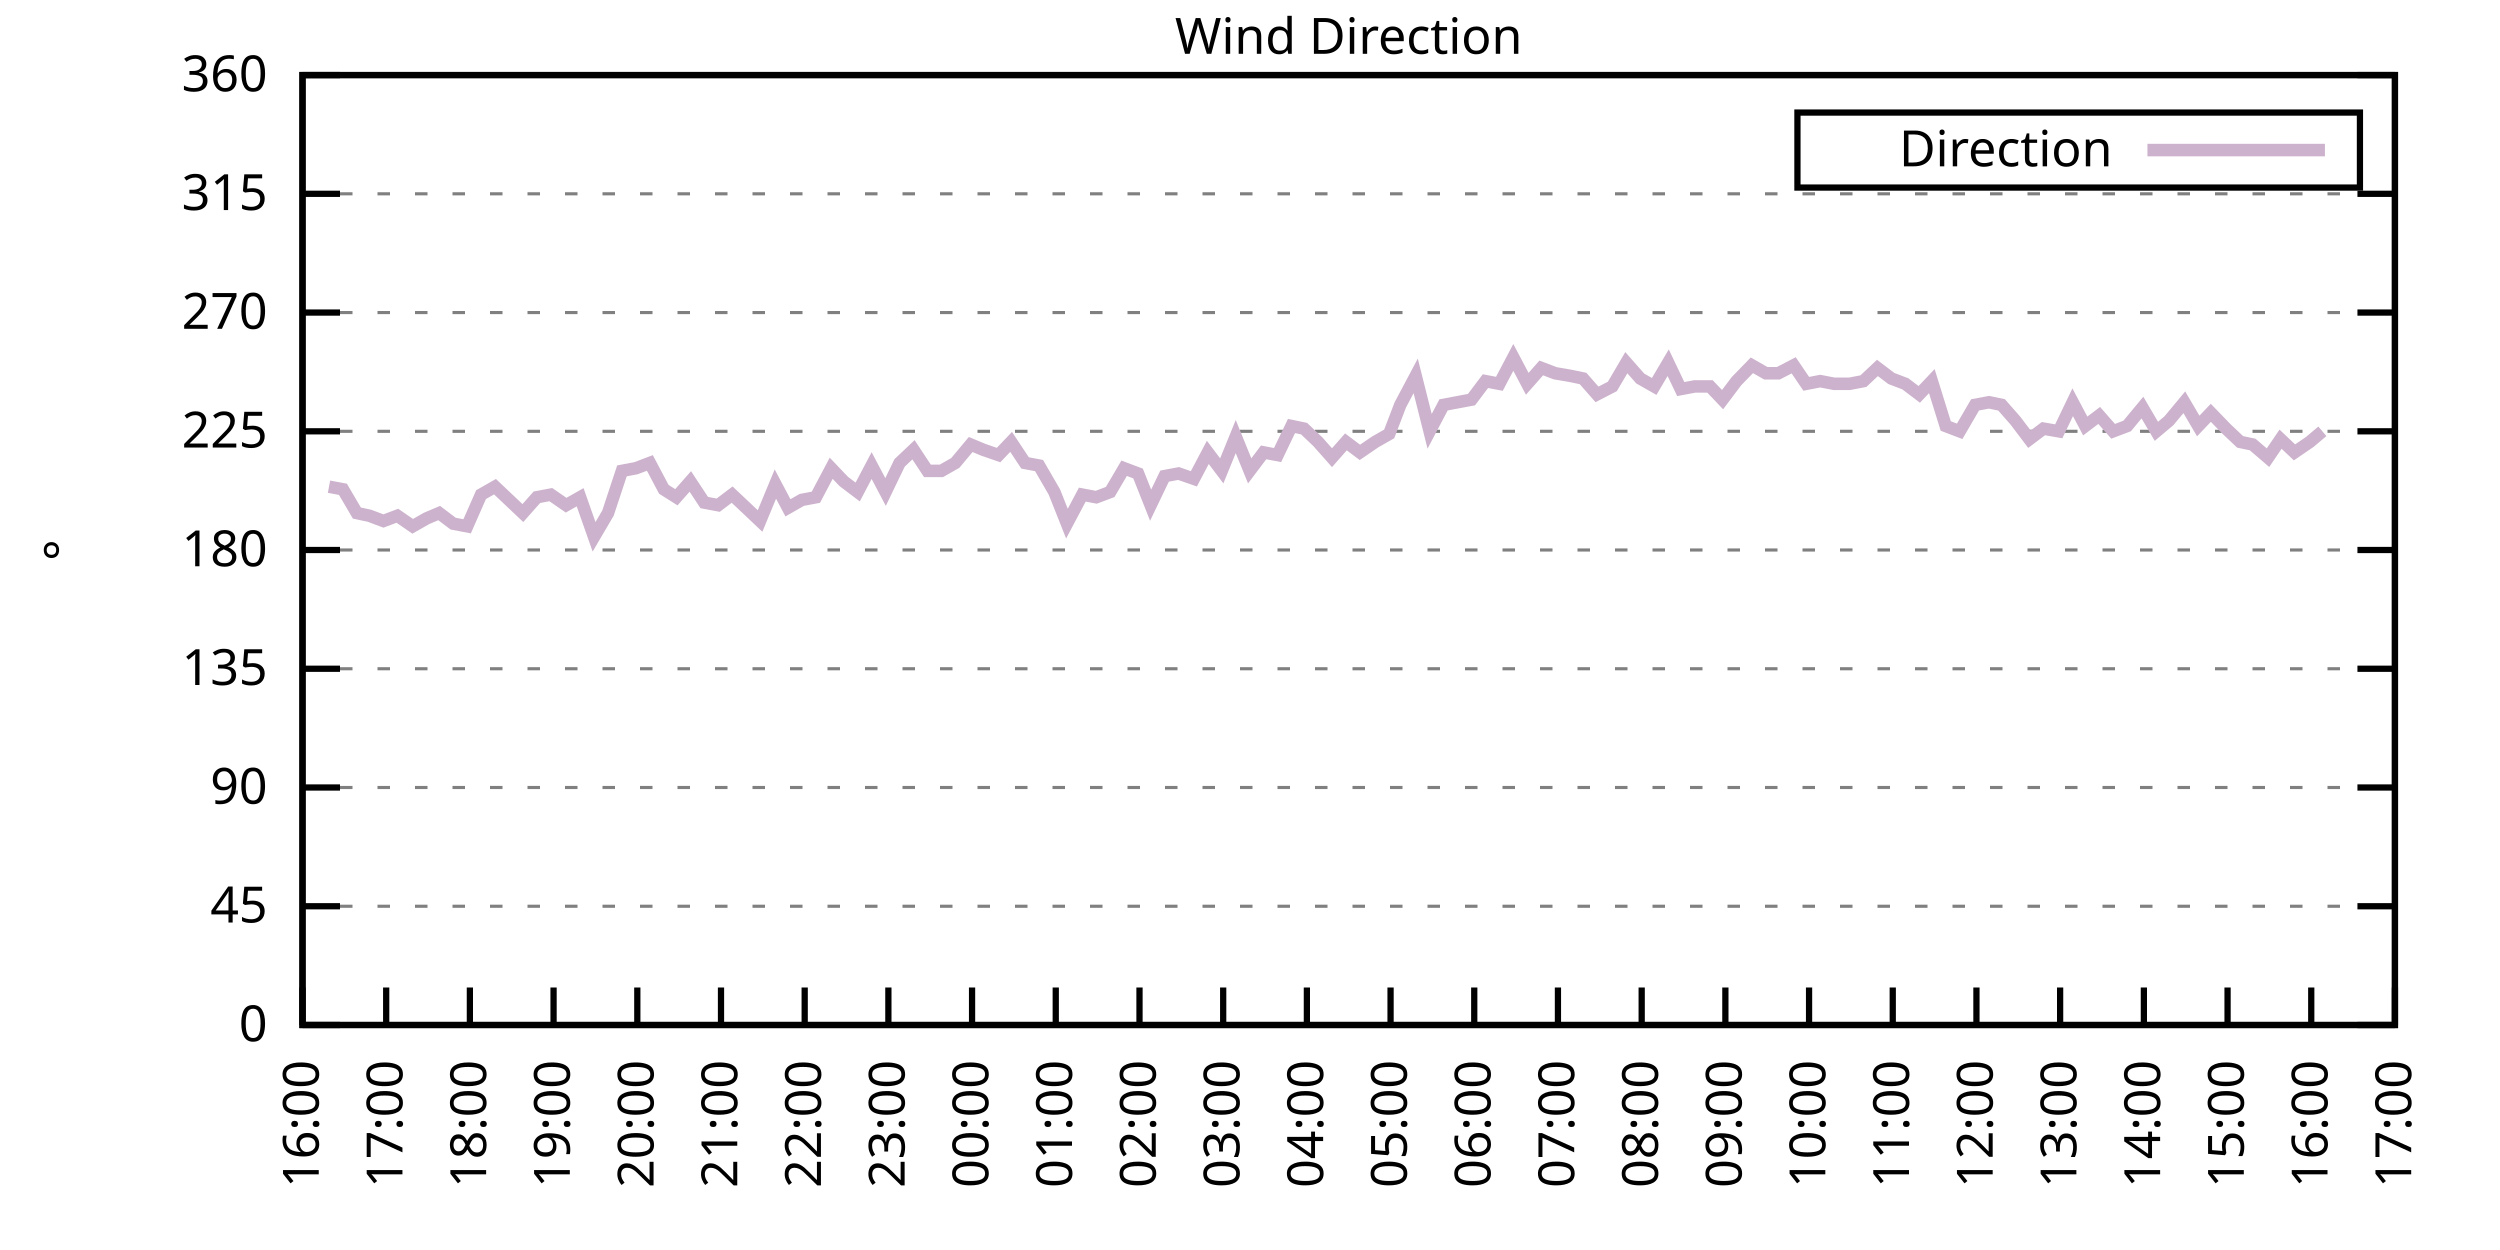
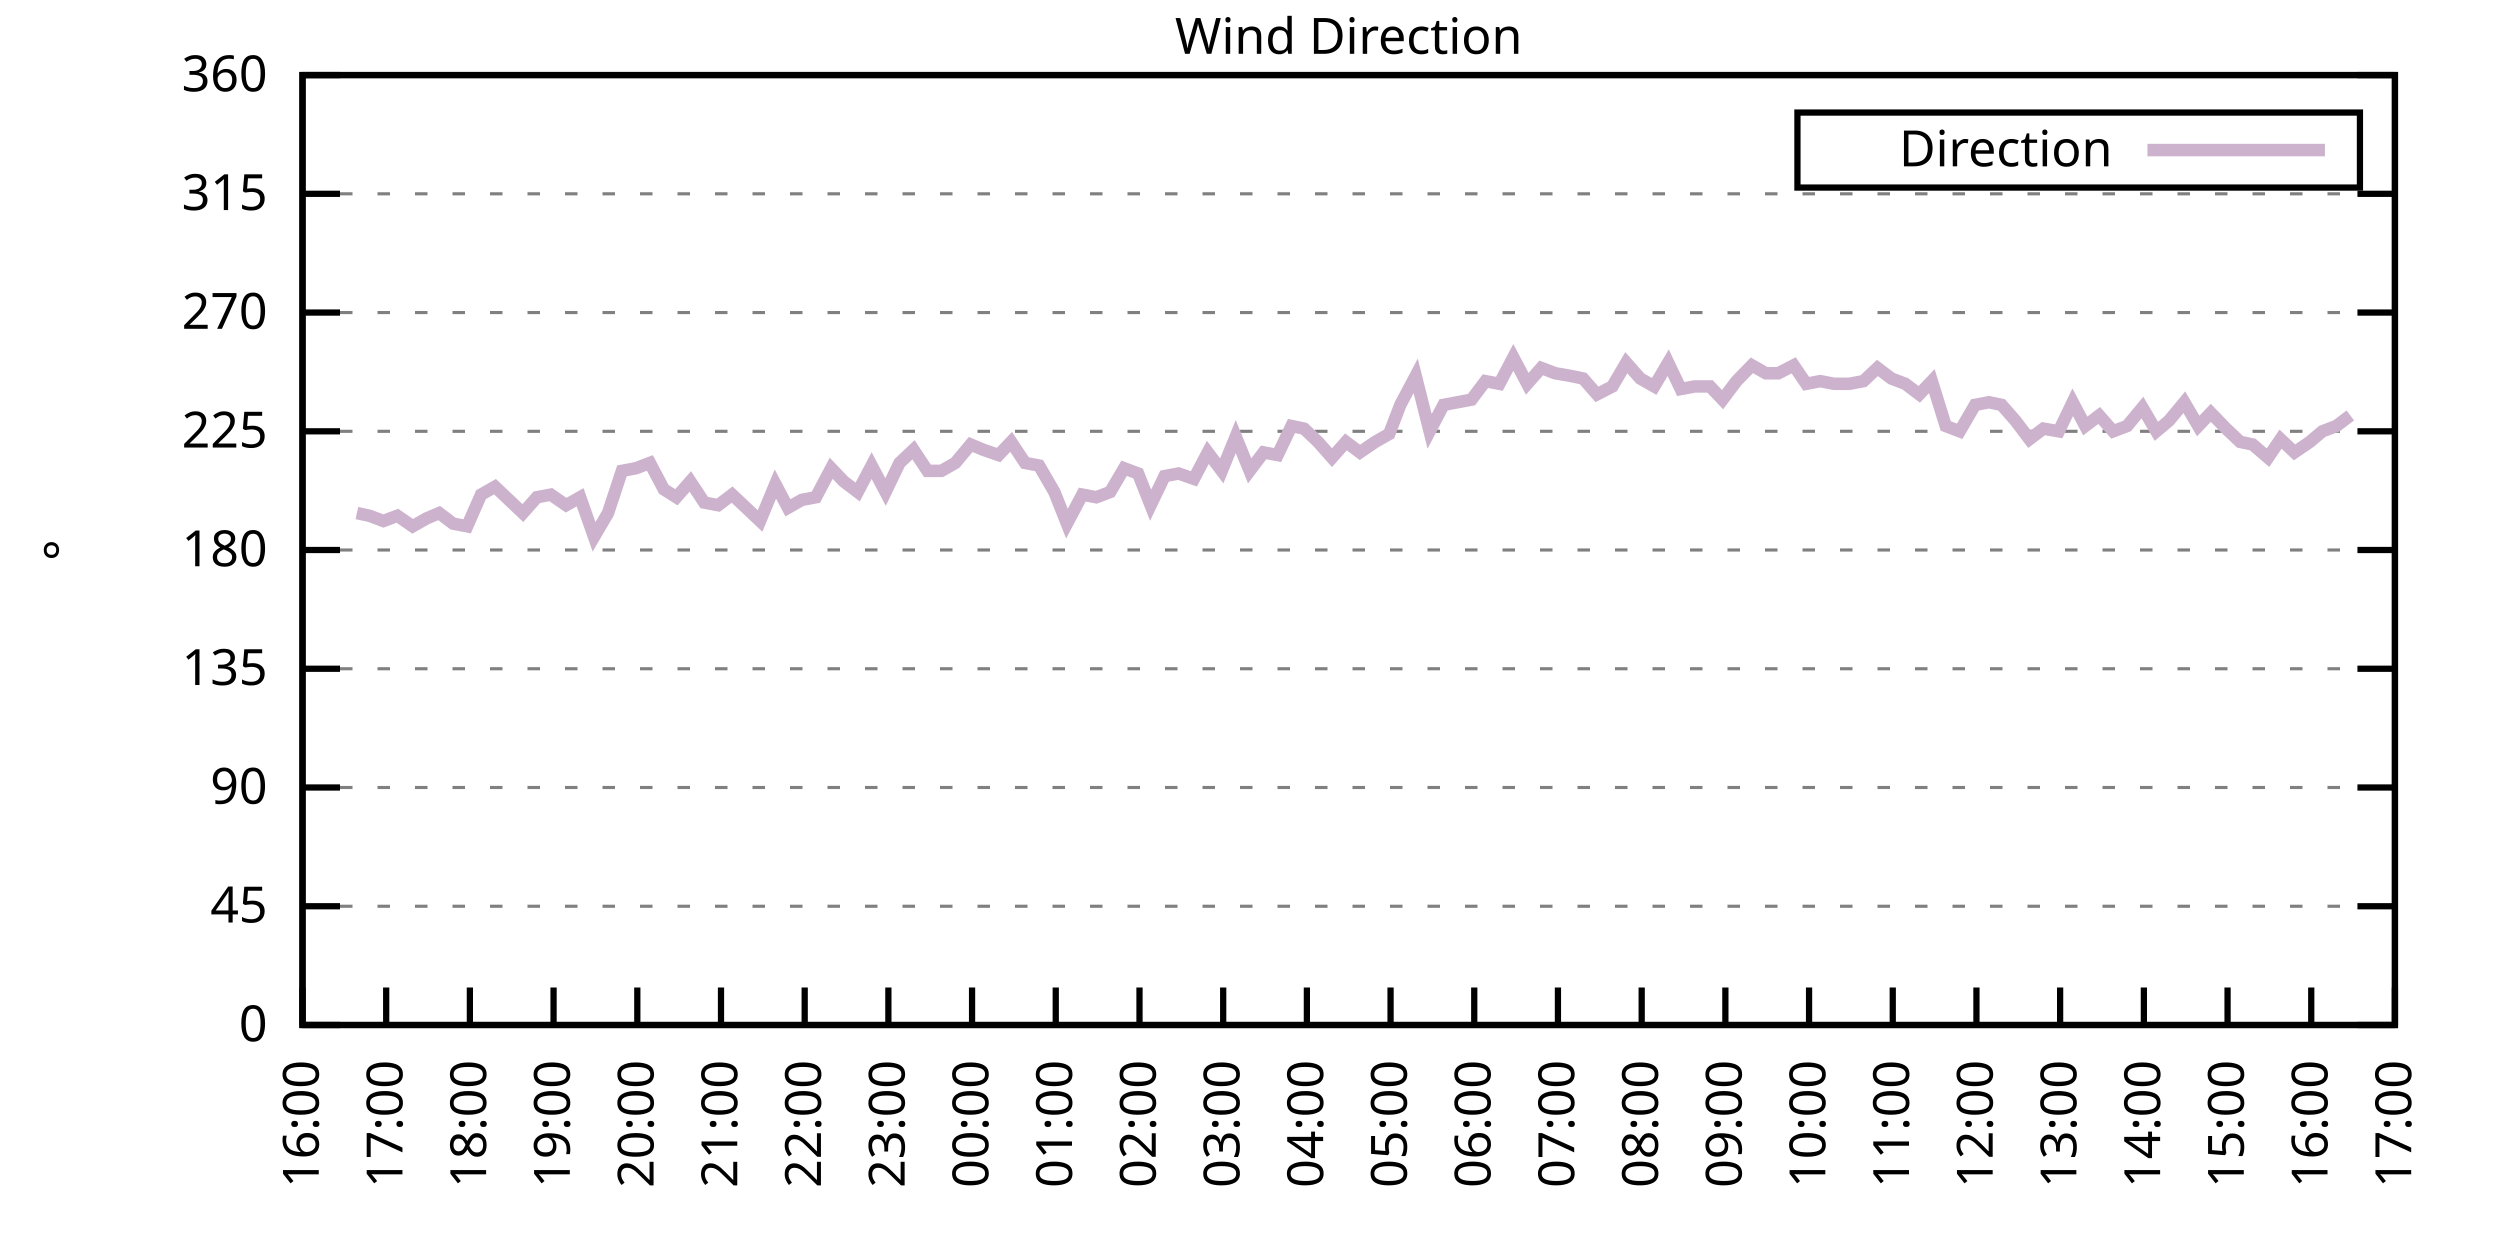
<svg xmlns="http://www.w3.org/2000/svg" xmlns:xlink="http://www.w3.org/1999/xlink" width="400" height="200" viewBox="0 0 400 200">
  <g id="gnuplot_canvas">
    <rect x="0" y="0" width="400" height="200" fill="none" />
    <defs>
      <circle id="gpDot" r="0.5" stroke-width="0.5" stroke="currentColor" />
      <path id="gpPt0" stroke-width="0.333" stroke="currentColor" d="M-1,0 h2 M0,-1 v2" />
      <path id="gpPt1" stroke-width="0.333" stroke="currentColor" d="M-1,-1 L1,1 M1,-1 L-1,1" />
      <path id="gpPt2" stroke-width="0.333" stroke="currentColor" d="M-1,0 L1,0 M0,-1 L0,1 M-1,-1 L1,1 M-1,1 L1,-1" />
      <rect id="gpPt3" stroke-width="0.333" stroke="currentColor" x="-1" y="-1" width="2" height="2" />
      <rect id="gpPt4" stroke-width="0.333" stroke="currentColor" fill="currentColor" x="-1" y="-1" width="2" height="2" />
      <circle id="gpPt5" stroke-width="0.333" stroke="currentColor" cx="0" cy="0" r="1" />
      <use xlink:href="#gpPt5" id="gpPt6" fill="currentColor" stroke="none" />
      <path id="gpPt7" stroke-width="0.333" stroke="currentColor" d="M0,-1.33 L-1.33,0.67 L1.33,0.67 z" />
      <use xlink:href="#gpPt7" id="gpPt8" fill="currentColor" stroke="none" />
      <use xlink:href="#gpPt7" id="gpPt9" stroke="currentColor" transform="rotate(180)" />
      <use xlink:href="#gpPt9" id="gpPt10" fill="currentColor" stroke="none" />
      <use xlink:href="#gpPt3" id="gpPt11" stroke="currentColor" transform="rotate(45)" />
      <use xlink:href="#gpPt11" id="gpPt12" fill="currentColor" stroke="none" />
      <path id="gpPt13" stroke-width="0.333" stroke="currentColor" d="M0,1.330 L1.265,0.411 L0.782,-1.067 L-0.782,-1.076 L-1.265,0.411 z" />
      <use xlink:href="#gpPt13" id="gpPt14" fill="currentColor" stroke="none" />
      <filter id="textbox" filterUnits="objectBoundingBox" x="0" y="0" height="1" width="1">
        <feFlood flood-color="white" flood-opacity="1" result="bgnd" />
        <feComposite in="SourceGraphic" in2="bgnd" operator="atop" />
      </filter>
      <filter id="greybox" filterUnits="objectBoundingBox" x="0" y="0" height="1" width="1">
        <feFlood flood-color="lightgrey" flood-opacity="1" result="grey" />
        <feComposite in="SourceGraphic" in2="grey" operator="atop" />
      </filter>
    </defs>
    <g fill="none" color="white" stroke="currentColor" stroke-width="1.00" stroke-linecap="butt" stroke-linejoin="miter">
</g>
    <g fill="none" color="black" stroke="currentColor" stroke-width="1.00" stroke-linecap="butt" stroke-linejoin="miter">
      <g stroke="none" shape-rendering="crispEdges">
        <polygon fill="rgb(255, 255, 255)" points="48.40,164.00 383.18,164.00 383.18,12.02 48.40,12.02 " />
      </g>
    </g>
    <g fill="none" color="black" stroke="currentColor" stroke-width="1.00" stroke-linecap="butt" stroke-linejoin="miter">
</g>
    <g fill="none" color="black" stroke="black" stroke-width="0.50" stroke-linecap="butt" stroke-linejoin="miter">
</g>
    <g fill="none" color="gray" stroke="currentColor" stroke-width="0.50" stroke-linecap="butt" stroke-linejoin="miter">
      <path stroke="gray" stroke-dasharray="2,4" class="gridline" d="M48.40,164.00 L383.19,164.00  " />
    </g>
    <g fill="none" color="gray" stroke="gray" stroke-width="1.00" stroke-linecap="butt" stroke-linejoin="miter">
</g>
    <g fill="none" color="black" stroke="currentColor" stroke-width="1.00" stroke-linecap="butt" stroke-linejoin="miter">
      <path stroke="black" d="M48.40,164.00 L54.40,164.00 M383.19,164.00 L377.19,164.00  " />
      <g transform="translate(42.80,166.60)" stroke="none" fill="black" font-family="Sans" font-size="8.00" text-anchor="end">
        <text>
          <tspan font-family="Sans"> 0</tspan>
        </text>
      </g>
    </g>
    <g fill="none" color="black" stroke="currentColor" stroke-width="1.00" stroke-linecap="butt" stroke-linejoin="miter">
</g>
    <g fill="none" color="black" stroke="black" stroke-width="0.50" stroke-linecap="butt" stroke-linejoin="miter">
</g>
    <g fill="none" color="gray" stroke="currentColor" stroke-width="0.50" stroke-linecap="butt" stroke-linejoin="miter">
      <path stroke="gray" stroke-dasharray="2,4" class="gridline" d="M48.40,145.00 L383.19,145.00  " />
    </g>
    <g fill="none" color="gray" stroke="gray" stroke-width="1.00" stroke-linecap="butt" stroke-linejoin="miter">
</g>
    <g fill="none" color="black" stroke="currentColor" stroke-width="1.00" stroke-linecap="butt" stroke-linejoin="miter">
      <path stroke="black" d="M48.40,145.00 L54.40,145.00 M383.19,145.00 L377.19,145.00  " />
      <g transform="translate(42.80,147.60)" stroke="none" fill="black" font-family="Sans" font-size="8.00" text-anchor="end">
        <text>
          <tspan font-family="Sans"> 45</tspan>
        </text>
      </g>
    </g>
    <g fill="none" color="black" stroke="currentColor" stroke-width="1.00" stroke-linecap="butt" stroke-linejoin="miter">
</g>
    <g fill="none" color="black" stroke="black" stroke-width="0.50" stroke-linecap="butt" stroke-linejoin="miter">
</g>
    <g fill="none" color="gray" stroke="currentColor" stroke-width="0.50" stroke-linecap="butt" stroke-linejoin="miter">
      <path stroke="gray" stroke-dasharray="2,4" class="gridline" d="M48.40,126.00 L383.19,126.00  " />
    </g>
    <g fill="none" color="gray" stroke="gray" stroke-width="1.00" stroke-linecap="butt" stroke-linejoin="miter">
</g>
    <g fill="none" color="black" stroke="currentColor" stroke-width="1.00" stroke-linecap="butt" stroke-linejoin="miter">
      <path stroke="black" d="M48.40,126.00 L54.40,126.00 M383.19,126.00 L377.19,126.00  " />
      <g transform="translate(42.80,128.60)" stroke="none" fill="black" font-family="Sans" font-size="8.00" text-anchor="end">
        <text>
          <tspan font-family="Sans"> 90</tspan>
        </text>
      </g>
    </g>
    <g fill="none" color="black" stroke="currentColor" stroke-width="1.00" stroke-linecap="butt" stroke-linejoin="miter">
</g>
    <g fill="none" color="black" stroke="black" stroke-width="0.50" stroke-linecap="butt" stroke-linejoin="miter">
</g>
    <g fill="none" color="gray" stroke="currentColor" stroke-width="0.50" stroke-linecap="butt" stroke-linejoin="miter">
      <path stroke="gray" stroke-dasharray="2,4" class="gridline" d="M48.40,107.00 L383.19,107.00  " />
    </g>
    <g fill="none" color="gray" stroke="gray" stroke-width="1.00" stroke-linecap="butt" stroke-linejoin="miter">
</g>
    <g fill="none" color="black" stroke="currentColor" stroke-width="1.00" stroke-linecap="butt" stroke-linejoin="miter">
      <path stroke="black" d="M48.40,107.00 L54.40,107.00 M383.19,107.00 L377.19,107.00  " />
      <g transform="translate(42.80,109.60)" stroke="none" fill="black" font-family="Sans" font-size="8.00" text-anchor="end">
        <text>
          <tspan font-family="Sans"> 135</tspan>
        </text>
      </g>
    </g>
    <g fill="none" color="black" stroke="currentColor" stroke-width="1.00" stroke-linecap="butt" stroke-linejoin="miter">
</g>
    <g fill="none" color="black" stroke="black" stroke-width="0.50" stroke-linecap="butt" stroke-linejoin="miter">
</g>
    <g fill="none" color="gray" stroke="currentColor" stroke-width="0.50" stroke-linecap="butt" stroke-linejoin="miter">
      <path stroke="gray" stroke-dasharray="2,4" class="gridline" d="M48.40,88.00 L383.19,88.00  " />
    </g>
    <g fill="none" color="gray" stroke="gray" stroke-width="1.00" stroke-linecap="butt" stroke-linejoin="miter">
</g>
    <g fill="none" color="black" stroke="currentColor" stroke-width="1.00" stroke-linecap="butt" stroke-linejoin="miter">
      <path stroke="black" d="M48.40,88.00 L54.40,88.00 M383.19,88.00 L377.19,88.00  " />
      <g transform="translate(42.80,90.60)" stroke="none" fill="black" font-family="Sans" font-size="8.00" text-anchor="end">
        <text>
          <tspan font-family="Sans"> 180</tspan>
        </text>
      </g>
    </g>
    <g fill="none" color="black" stroke="currentColor" stroke-width="1.00" stroke-linecap="butt" stroke-linejoin="miter">
</g>
    <g fill="none" color="black" stroke="black" stroke-width="0.50" stroke-linecap="butt" stroke-linejoin="miter">
</g>
    <g fill="none" color="gray" stroke="currentColor" stroke-width="0.50" stroke-linecap="butt" stroke-linejoin="miter">
      <path stroke="gray" stroke-dasharray="2,4" class="gridline" d="M48.40,69.01 L383.19,69.01  " />
    </g>
    <g fill="none" color="gray" stroke="gray" stroke-width="1.00" stroke-linecap="butt" stroke-linejoin="miter">
</g>
    <g fill="none" color="black" stroke="currentColor" stroke-width="1.00" stroke-linecap="butt" stroke-linejoin="miter">
      <path stroke="black" d="M48.40,69.01 L54.40,69.01 M383.19,69.01 L377.19,69.01  " />
      <g transform="translate(42.80,71.61)" stroke="none" fill="black" font-family="Sans" font-size="8.00" text-anchor="end">
        <text>
          <tspan font-family="Sans"> 225</tspan>
        </text>
      </g>
    </g>
    <g fill="none" color="black" stroke="currentColor" stroke-width="1.00" stroke-linecap="butt" stroke-linejoin="miter">
</g>
    <g fill="none" color="black" stroke="black" stroke-width="0.50" stroke-linecap="butt" stroke-linejoin="miter">
</g>
    <g fill="none" color="gray" stroke="currentColor" stroke-width="0.50" stroke-linecap="butt" stroke-linejoin="miter">
      <path stroke="gray" stroke-dasharray="2,4" class="gridline" d="M48.40,50.01 L383.19,50.01  " />
    </g>
    <g fill="none" color="gray" stroke="gray" stroke-width="1.00" stroke-linecap="butt" stroke-linejoin="miter">
</g>
    <g fill="none" color="black" stroke="currentColor" stroke-width="1.00" stroke-linecap="butt" stroke-linejoin="miter">
      <path stroke="black" d="M48.40,50.01 L54.40,50.01 M383.19,50.01 L377.19,50.01  " />
      <g transform="translate(42.80,52.61)" stroke="none" fill="black" font-family="Sans" font-size="8.00" text-anchor="end">
        <text>
          <tspan font-family="Sans"> 270</tspan>
        </text>
      </g>
    </g>
    <g fill="none" color="black" stroke="currentColor" stroke-width="1.00" stroke-linecap="butt" stroke-linejoin="miter">
</g>
    <g fill="none" color="black" stroke="black" stroke-width="0.50" stroke-linecap="butt" stroke-linejoin="miter">
</g>
    <g fill="none" color="gray" stroke="currentColor" stroke-width="0.50" stroke-linecap="butt" stroke-linejoin="miter">
      <path stroke="gray" stroke-dasharray="2,4" class="gridline" d="M48.40,31.01 L383.19,31.01  " />
    </g>
    <g fill="none" color="gray" stroke="gray" stroke-width="1.00" stroke-linecap="butt" stroke-linejoin="miter">
</g>
    <g fill="none" color="black" stroke="currentColor" stroke-width="1.00" stroke-linecap="butt" stroke-linejoin="miter">
      <path stroke="black" d="M48.40,31.01 L54.40,31.01 M383.19,31.01 L377.19,31.01  " />
      <g transform="translate(42.80,33.61)" stroke="none" fill="black" font-family="Sans" font-size="8.00" text-anchor="end">
        <text>
          <tspan font-family="Sans"> 315</tspan>
        </text>
      </g>
    </g>
    <g fill="none" color="black" stroke="currentColor" stroke-width="1.00" stroke-linecap="butt" stroke-linejoin="miter">
</g>
    <g fill="none" color="black" stroke="black" stroke-width="0.50" stroke-linecap="butt" stroke-linejoin="miter">
</g>
    <g fill="none" color="gray" stroke="currentColor" stroke-width="0.50" stroke-linecap="butt" stroke-linejoin="miter">
      <path stroke="gray" stroke-dasharray="2,4" class="gridline" d="M48.40,12.01 L383.19,12.01  " />
    </g>
    <g fill="none" color="gray" stroke="gray" stroke-width="1.00" stroke-linecap="butt" stroke-linejoin="miter">
</g>
    <g fill="none" color="black" stroke="currentColor" stroke-width="1.00" stroke-linecap="butt" stroke-linejoin="miter">
      <path stroke="black" d="M48.40,12.01 L54.40,12.01 M383.19,12.01 L377.19,12.01  " />
      <g transform="translate(42.80,14.61)" stroke="none" fill="black" font-family="Sans" font-size="8.00" text-anchor="end">
        <text>
          <tspan font-family="Sans"> 360</tspan>
        </text>
      </g>
    </g>
    <g fill="none" color="black" stroke="currentColor" stroke-width="1.00" stroke-linecap="butt" stroke-linejoin="miter">
      <path stroke="black" d="M48.40,164.00 L48.40,158.00  " />
      <g transform="translate(51.00,169.60) rotate(270.00)" stroke="none" fill="black" font-family="Sans" font-size="8.00" text-anchor="end">
        <text>
          <tspan font-family="Sans">16:00</tspan>
        </text>
      </g>
    </g>
    <g fill="none" color="black" stroke="currentColor" stroke-width="1.00" stroke-linecap="butt" stroke-linejoin="miter">
      <path stroke="black" d="M61.79,164.00 L61.79,158.00  " />
      <g transform="translate(64.39,169.60) rotate(270.00)" stroke="none" fill="black" font-family="Sans" font-size="8.00" text-anchor="end">
        <text>
          <tspan font-family="Sans">17:00</tspan>
        </text>
      </g>
    </g>
    <g fill="none" color="black" stroke="currentColor" stroke-width="1.00" stroke-linecap="butt" stroke-linejoin="miter">
      <path stroke="black" d="M75.18,164.00 L75.18,158.00  " />
      <g transform="translate(77.78,169.60) rotate(270.00)" stroke="none" fill="black" font-family="Sans" font-size="8.00" text-anchor="end">
        <text>
          <tspan font-family="Sans">18:00</tspan>
        </text>
      </g>
    </g>
    <g fill="none" color="black" stroke="currentColor" stroke-width="1.00" stroke-linecap="butt" stroke-linejoin="miter">
      <path stroke="black" d="M88.57,164.00 L88.57,158.00  " />
      <g transform="translate(91.17,169.60) rotate(270.00)" stroke="none" fill="black" font-family="Sans" font-size="8.00" text-anchor="end">
        <text>
          <tspan font-family="Sans">19:00</tspan>
        </text>
      </g>
    </g>
    <g fill="none" color="black" stroke="currentColor" stroke-width="1.00" stroke-linecap="butt" stroke-linejoin="miter">
      <path stroke="black" d="M101.97,164.00 L101.97,158.00  " />
      <g transform="translate(104.57,169.60) rotate(270.00)" stroke="none" fill="black" font-family="Sans" font-size="8.00" text-anchor="end">
        <text>
          <tspan font-family="Sans">20:00</tspan>
        </text>
      </g>
    </g>
    <g fill="none" color="black" stroke="currentColor" stroke-width="1.00" stroke-linecap="butt" stroke-linejoin="miter">
      <path stroke="black" d="M115.36,164.00 L115.36,158.00  " />
      <g transform="translate(117.96,169.60) rotate(270.00)" stroke="none" fill="black" font-family="Sans" font-size="8.00" text-anchor="end">
        <text>
          <tspan font-family="Sans">21:00</tspan>
        </text>
      </g>
    </g>
    <g fill="none" color="black" stroke="currentColor" stroke-width="1.00" stroke-linecap="butt" stroke-linejoin="miter">
      <path stroke="black" d="M128.75,164.00 L128.75,158.00  " />
      <g transform="translate(131.35,169.60) rotate(270.00)" stroke="none" fill="black" font-family="Sans" font-size="8.00" text-anchor="end">
        <text>
          <tspan font-family="Sans">22:00</tspan>
        </text>
      </g>
    </g>
    <g fill="none" color="black" stroke="currentColor" stroke-width="1.00" stroke-linecap="butt" stroke-linejoin="miter">
      <path stroke="black" d="M142.14,164.00 L142.14,158.00  " />
      <g transform="translate(144.74,169.60) rotate(270.00)" stroke="none" fill="black" font-family="Sans" font-size="8.00" text-anchor="end">
        <text>
          <tspan font-family="Sans">23:00</tspan>
        </text>
      </g>
    </g>
    <g fill="none" color="black" stroke="currentColor" stroke-width="1.00" stroke-linecap="butt" stroke-linejoin="miter">
      <path stroke="black" d="M155.53,164.00 L155.53,158.00  " />
      <g transform="translate(158.13,169.60) rotate(270.00)" stroke="none" fill="black" font-family="Sans" font-size="8.00" text-anchor="end">
        <text>
          <tspan font-family="Sans">00:00</tspan>
        </text>
      </g>
    </g>
    <g fill="none" color="black" stroke="currentColor" stroke-width="1.00" stroke-linecap="butt" stroke-linejoin="miter">
      <path stroke="black" d="M168.92,164.00 L168.92,158.00  " />
      <g transform="translate(171.52,169.60) rotate(270.00)" stroke="none" fill="black" font-family="Sans" font-size="8.00" text-anchor="end">
        <text>
          <tspan font-family="Sans">01:00</tspan>
        </text>
      </g>
    </g>
    <g fill="none" color="black" stroke="currentColor" stroke-width="1.00" stroke-linecap="butt" stroke-linejoin="miter">
      <path stroke="black" d="M182.32,164.00 L182.32,158.00  " />
      <g transform="translate(184.92,169.60) rotate(270.00)" stroke="none" fill="black" font-family="Sans" font-size="8.00" text-anchor="end">
        <text>
          <tspan font-family="Sans">02:00</tspan>
        </text>
      </g>
    </g>
    <g fill="none" color="black" stroke="currentColor" stroke-width="1.00" stroke-linecap="butt" stroke-linejoin="miter">
      <path stroke="black" d="M195.71,164.00 L195.71,158.00  " />
      <g transform="translate(198.31,169.60) rotate(270.00)" stroke="none" fill="black" font-family="Sans" font-size="8.00" text-anchor="end">
        <text>
          <tspan font-family="Sans">03:00</tspan>
        </text>
      </g>
    </g>
    <g fill="none" color="black" stroke="currentColor" stroke-width="1.00" stroke-linecap="butt" stroke-linejoin="miter">
      <path stroke="black" d="M209.10,164.00 L209.10,158.00  " />
      <g transform="translate(211.70,169.60) rotate(270.00)" stroke="none" fill="black" font-family="Sans" font-size="8.00" text-anchor="end">
        <text>
          <tspan font-family="Sans">04:00</tspan>
        </text>
      </g>
    </g>
    <g fill="none" color="black" stroke="currentColor" stroke-width="1.00" stroke-linecap="butt" stroke-linejoin="miter">
      <path stroke="black" d="M222.49,164.00 L222.49,158.00  " />
      <g transform="translate(225.09,169.60) rotate(270.00)" stroke="none" fill="black" font-family="Sans" font-size="8.00" text-anchor="end">
        <text>
          <tspan font-family="Sans">05:00</tspan>
        </text>
      </g>
    </g>
    <g fill="none" color="black" stroke="currentColor" stroke-width="1.00" stroke-linecap="butt" stroke-linejoin="miter">
      <path stroke="black" d="M235.88,164.00 L235.88,158.00  " />
      <g transform="translate(238.48,169.60) rotate(270.00)" stroke="none" fill="black" font-family="Sans" font-size="8.00" text-anchor="end">
        <text>
          <tspan font-family="Sans">06:00</tspan>
        </text>
      </g>
    </g>
    <g fill="none" color="black" stroke="currentColor" stroke-width="1.00" stroke-linecap="butt" stroke-linejoin="miter">
      <path stroke="black" d="M249.27,164.00 L249.27,158.00  " />
      <g transform="translate(251.87,169.60) rotate(270.00)" stroke="none" fill="black" font-family="Sans" font-size="8.00" text-anchor="end">
        <text>
          <tspan font-family="Sans">07:00</tspan>
        </text>
      </g>
    </g>
    <g fill="none" color="black" stroke="currentColor" stroke-width="1.00" stroke-linecap="butt" stroke-linejoin="miter">
      <path stroke="black" d="M262.67,164.00 L262.67,158.00  " />
      <g transform="translate(265.27,169.60) rotate(270.00)" stroke="none" fill="black" font-family="Sans" font-size="8.00" text-anchor="end">
        <text>
          <tspan font-family="Sans">08:00</tspan>
        </text>
      </g>
    </g>
    <g fill="none" color="black" stroke="currentColor" stroke-width="1.00" stroke-linecap="butt" stroke-linejoin="miter">
      <path stroke="black" d="M276.06,164.00 L276.06,158.00  " />
      <g transform="translate(278.66,169.60) rotate(270.00)" stroke="none" fill="black" font-family="Sans" font-size="8.00" text-anchor="end">
        <text>
          <tspan font-family="Sans">09:00</tspan>
        </text>
      </g>
    </g>
    <g fill="none" color="black" stroke="currentColor" stroke-width="1.00" stroke-linecap="butt" stroke-linejoin="miter">
      <path stroke="black" d="M289.45,164.00 L289.45,158.00  " />
      <g transform="translate(292.05,169.60) rotate(270.00)" stroke="none" fill="black" font-family="Sans" font-size="8.00" text-anchor="end">
        <text>
          <tspan font-family="Sans">10:00</tspan>
        </text>
      </g>
    </g>
    <g fill="none" color="black" stroke="currentColor" stroke-width="1.00" stroke-linecap="butt" stroke-linejoin="miter">
      <path stroke="black" d="M302.84,164.00 L302.84,158.00  " />
      <g transform="translate(305.44,169.60) rotate(270.00)" stroke="none" fill="black" font-family="Sans" font-size="8.00" text-anchor="end">
        <text>
          <tspan font-family="Sans">11:00</tspan>
        </text>
      </g>
    </g>
    <g fill="none" color="black" stroke="currentColor" stroke-width="1.00" stroke-linecap="butt" stroke-linejoin="miter">
      <path stroke="black" d="M316.23,164.00 L316.23,158.00  " />
      <g transform="translate(318.83,169.60) rotate(270.00)" stroke="none" fill="black" font-family="Sans" font-size="8.00" text-anchor="end">
        <text>
          <tspan font-family="Sans">12:00</tspan>
        </text>
      </g>
    </g>
    <g fill="none" color="black" stroke="currentColor" stroke-width="1.00" stroke-linecap="butt" stroke-linejoin="miter">
      <path stroke="black" d="M329.62,164.00 L329.62,158.00  " />
      <g transform="translate(332.22,169.60) rotate(270.00)" stroke="none" fill="black" font-family="Sans" font-size="8.00" text-anchor="end">
        <text>
          <tspan font-family="Sans">13:00</tspan>
        </text>
      </g>
    </g>
    <g fill="none" color="black" stroke="currentColor" stroke-width="1.00" stroke-linecap="butt" stroke-linejoin="miter">
      <path stroke="black" d="M343.02,164.00 L343.02,158.00  " />
      <g transform="translate(345.62,169.60) rotate(270.00)" stroke="none" fill="black" font-family="Sans" font-size="8.00" text-anchor="end">
        <text>
          <tspan font-family="Sans">14:00</tspan>
        </text>
      </g>
    </g>
    <g fill="none" color="black" stroke="currentColor" stroke-width="1.00" stroke-linecap="butt" stroke-linejoin="miter">
      <path stroke="black" d="M356.41,164.00 L356.41,158.00  " />
      <g transform="translate(359.01,169.60) rotate(270.00)" stroke="none" fill="black" font-family="Sans" font-size="8.00" text-anchor="end">
        <text>
          <tspan font-family="Sans">15:00</tspan>
        </text>
      </g>
    </g>
    <g fill="none" color="black" stroke="currentColor" stroke-width="1.00" stroke-linecap="butt" stroke-linejoin="miter">
      <path stroke="black" d="M369.80,164.00 L369.80,158.00  " />
      <g transform="translate(372.40,169.60) rotate(270.00)" stroke="none" fill="black" font-family="Sans" font-size="8.00" text-anchor="end">
        <text>
          <tspan font-family="Sans">16:00</tspan>
        </text>
      </g>
    </g>
    <g fill="none" color="black" stroke="currentColor" stroke-width="1.00" stroke-linecap="butt" stroke-linejoin="miter">
      <path stroke="black" d="M383.19,164.00 L383.19,158.00  " />
      <g transform="translate(385.79,169.60) rotate(270.00)" stroke="none" fill="black" font-family="Sans" font-size="8.00" text-anchor="end">
        <text>
          <tspan font-family="Sans">17:00</tspan>
        </text>
      </g>
    </g>
    <g fill="none" color="black" stroke="currentColor" stroke-width="1.00" stroke-linecap="butt" stroke-linejoin="miter">
</g>
    <g fill="none" color="black" stroke="currentColor" stroke-width="1.00" stroke-linecap="butt" stroke-linejoin="miter">
      <path stroke="black" d="M48.40,12.01 L48.40,164.00 L383.19,164.00 L383.19,12.01 L48.40,12.01 Z  " />
    </g>
    <g fill="none" color="black" stroke="currentColor" stroke-width="1.00" stroke-linecap="butt" stroke-linejoin="miter">
</g>
    <g fill="none" color="black" stroke="currentColor" stroke-width="1.00" stroke-linecap="butt" stroke-linejoin="miter">
      <path stroke="black" d="M287.59,30.01 L287.59,18.01 L377.59,18.01 L377.59,30.01 L287.59,30.01 Z  " />
    </g>
    <g id="Wind_direction_plot_1">
      <g fill="none" color="white" stroke="black" stroke-width="2.00" stroke-linecap="butt" stroke-linejoin="miter">
</g>
      <g fill="none" color="black" stroke="currentColor" stroke-width="2.00" stroke-linecap="butt" stroke-linejoin="miter">
        <g transform="translate(337.99,26.61)" stroke="none" fill="black" font-family="Sans" font-size="8.00" text-anchor="end">
          <text>
            <tspan font-family="Sans">Direction</tspan>
          </text>
        </g>
      </g>
      <g fill="none" color="black" stroke="currentColor" stroke-width="2.00" stroke-linecap="butt" stroke-linejoin="miter">
-         <path stroke="rgb(204, 178, 204)" d="M343.59,24.01 L371.99,24.01 M52.64,77.87 L54.87,78.29 L57.10,82.09 L59.11,82.52 L61.35,83.36 L63.58,82.52   L66.03,84.21 L68.26,82.94 L70.27,82.09 L72.50,83.78 L74.74,84.21 L76.97,79.14 L79.20,77.87 L81.43,79.98   L83.66,82.09 L85.90,79.56 L88.13,79.14 L90.58,80.83 L92.82,79.56 L95.05,85.89 L97.28,82.09 L99.51,75.34   L101.74,74.92 L103.98,74.07 L106.21,78.29 L108.22,79.56 L110.45,77.03 L112.68,80.41 L114.91,80.83 L117.14,79.14   L119.38,81.25 L121.61,83.36 L124.06,77.45 L126.07,81.25 L128.30,79.98 L130.54,79.56 L132.99,74.92 L135.00,77.03   L137.23,78.72 L139.46,74.49 L141.69,78.72 L143.93,74.07 L146.16,71.96 L148.39,75.34 L150.62,75.34 L152.85,74.07   L155.31,71.12 L157.32,71.96 L159.77,72.81 L161.78,70.70 L164.01,74.07 L166.25,74.49 L168.70,78.72 L170.71,83.78   L173.17,79.14 L175.40,79.56 L177.63,78.72 L179.86,74.92 L182.09,75.76 L184.10,80.83 L186.33,76.18 L188.57,75.76   L191.02,76.61 L193.25,72.38 L195.48,75.34 L197.72,69.85 L199.95,75.34 L202.18,72.38 L204.41,72.81 L206.64,68.16   L208.65,68.58 L210.88,70.70 L213.12,73.23 L215.35,70.70 L217.58,72.38 L220.04,70.70 L222.27,69.43 L224.05,64.78   L226.51,60.14 L228.74,69.01 L230.97,64.78 L233.20,64.36 L235.44,63.94 L237.67,60.98 L239.90,61.41 L242.13,57.18   L244.36,61.41 L246.60,58.87 L248.83,59.72 L251.28,60.14 L253.29,60.56 L255.52,63.10 L257.98,61.83 L260.21,58.03   L262.44,60.56 L264.67,61.83 L266.91,58.03 L268.92,62.25 L271.15,61.83 L273.60,61.83 L275.61,63.94 L277.84,60.98   L280.30,58.45 L282.53,59.72 L284.54,59.72 L286.99,58.45 L289.00,61.41 L291.23,60.98 L293.47,61.41 L295.92,61.41   L298.15,60.98 L300.39,58.87 L302.62,60.56 L304.85,61.41 L307.08,63.10 L309.09,60.98 L311.32,68.16 L313.55,69.01   L316.01,64.78 L318.24,64.36 L320.25,64.78 L322.48,67.32 L324.71,70.27 L326.95,68.58 L329.40,69.01 L331.63,64.36   L333.64,68.16 L335.87,66.47 L338.10,69.01 L340.34,68.16 L342.79,65.21 L345.02,69.01 L347.03,67.32 L349.49,64.36   L351.72,68.16 L353.73,66.05 L356.18,68.58 L358.42,70.70 L360.42,71.12 L362.88,73.23 L364.89,70.27 L367.12,72.38   L369.58,70.70 L371.58,69.01  " />
+         <path stroke="rgb(204, 178, 204)" d="M343.59,24.01 L371.99,24.01 M57.10,82.09 L59.11,82.52 L61.35,83.36 L63.58,82.52 L66.03,84.21 L68.26,82.94   L70.27,82.09 L72.50,83.78 L74.74,84.21 L76.97,79.14 L79.20,77.87 L81.43,79.98 L83.66,82.09 L85.90,79.56   L88.13,79.14 L90.58,80.83 L92.82,79.56 L95.05,85.89 L97.28,82.09 L99.51,75.34 L101.74,74.92 L103.98,74.07   L106.21,78.29 L108.22,79.56 L110.45,77.03 L112.68,80.41 L114.91,80.83 L117.14,79.14 L119.38,81.25 L121.61,83.36   L124.06,77.45 L126.07,81.25 L128.30,79.98 L130.54,79.56 L132.99,74.92 L135.00,77.03 L137.23,78.72 L139.46,74.49   L141.69,78.72 L143.93,74.07 L146.16,71.96 L148.39,75.34 L150.62,75.34 L152.85,74.07 L155.31,71.12 L157.32,71.96   L159.77,72.81 L161.78,70.70 L164.01,74.07 L166.25,74.49 L168.70,78.72 L170.71,83.78 L173.17,79.14 L175.40,79.56   L177.63,78.72 L179.86,74.92 L182.09,75.76 L184.10,80.83 L186.33,76.18 L188.57,75.76 L191.02,76.61 L193.25,72.38   L195.48,75.34 L197.72,69.85 L199.95,75.34 L202.18,72.38 L204.41,72.81 L206.64,68.16 L208.65,68.58 L210.88,70.70   L213.12,73.23 L215.35,70.70 L217.58,72.38 L220.04,70.70 L222.27,69.43 L224.05,64.78 L226.51,60.14 L228.74,69.01   L230.97,64.78 L233.20,64.36 L235.44,63.94 L237.67,60.98 L239.90,61.41 L242.13,57.18 L244.36,61.41 L246.60,58.87   L248.83,59.72 L251.28,60.14 L253.29,60.56 L255.52,63.10 L257.98,61.83 L260.21,58.03 L262.44,60.56 L264.67,61.83   L266.91,58.03 L268.92,62.25 L271.15,61.83 L273.60,61.83 L275.61,63.94 L277.84,60.98 L280.30,58.45 L282.53,59.72   L284.54,59.72 L286.99,58.45 L289.00,61.41 L291.23,60.98 L293.47,61.41 L295.92,61.41 L298.15,60.98 L300.39,58.87   L302.62,60.56 L304.85,61.41 L307.08,63.10 L309.09,60.98 L311.32,68.16 L313.55,69.01 L316.01,64.78 L318.24,64.36   L320.25,64.78 L322.48,67.32 L324.71,70.27 L326.95,68.58 L329.40,69.01 L331.63,64.36 L333.64,68.16 L335.87,66.47   L338.10,69.01 L340.34,68.16 L342.79,65.21 L345.02,69.01 L347.03,67.32 L349.49,64.36 L351.72,68.16 L353.73,66.05   L356.18,68.58 L358.42,70.70 L360.42,71.12 L362.88,73.23 L364.89,70.27 L367.12,72.38 L369.58,70.70 L371.58,69.01   L373.82,68.16 L376.05,66.47  " />
      </g>
    </g>
    <g fill="none" color="black" stroke="currentColor" stroke-width="2.00" stroke-linecap="butt" stroke-linejoin="miter">
</g>
    <g fill="none" color="black" stroke="black" stroke-width="1.00" stroke-linecap="butt" stroke-linejoin="miter">
</g>
    <g fill="none" color="black" stroke="currentColor" stroke-width="1.00" stroke-linecap="butt" stroke-linejoin="miter">
      <path stroke="black" d="M48.40,12.01 L48.40,164.00 L383.19,164.00 L383.19,12.01 L48.40,12.01 Z  " />
      <g transform="translate(12.80,88.01) rotate(270.00)" stroke="none" fill="black" font-family="Sans" font-size="8.00" text-anchor="middle">
        <text>
          <tspan font-family="Sans">°</tspan>
        </text>
      </g>
    </g>
    <g fill="none" color="black" stroke="currentColor" stroke-width="1.00" stroke-linecap="butt" stroke-linejoin="miter">
</g>
    <g fill="none" color="black" stroke="currentColor" stroke-width="1.00" stroke-linecap="butt" stroke-linejoin="miter">
      <g transform="translate(215.79,8.61)" stroke="none" fill="black" font-family="Sans" font-size="8.00" text-anchor="middle">
        <text>
          <tspan font-family="Sans">Wind Direction</tspan>
        </text>
      </g>
    </g>
    <g fill="none" color="black" stroke="currentColor" stroke-width="1.00" stroke-linecap="butt" stroke-linejoin="miter">
</g>
  </g>
</svg>
